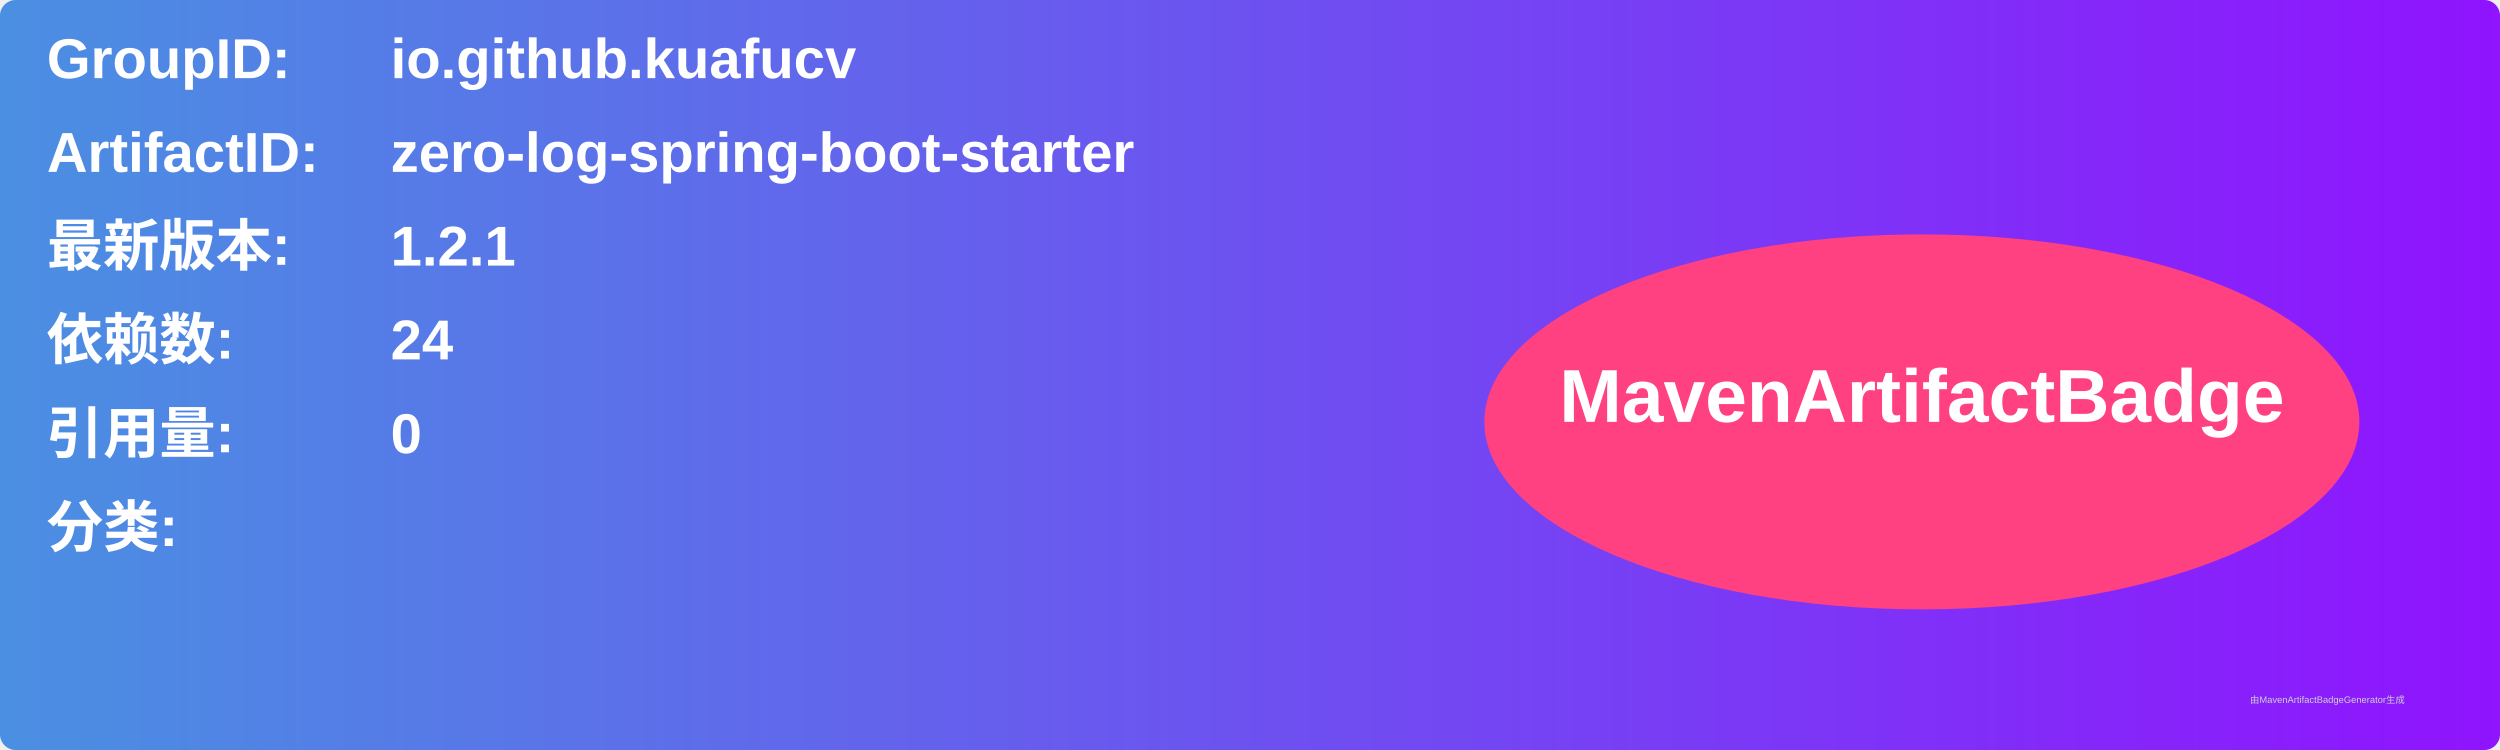
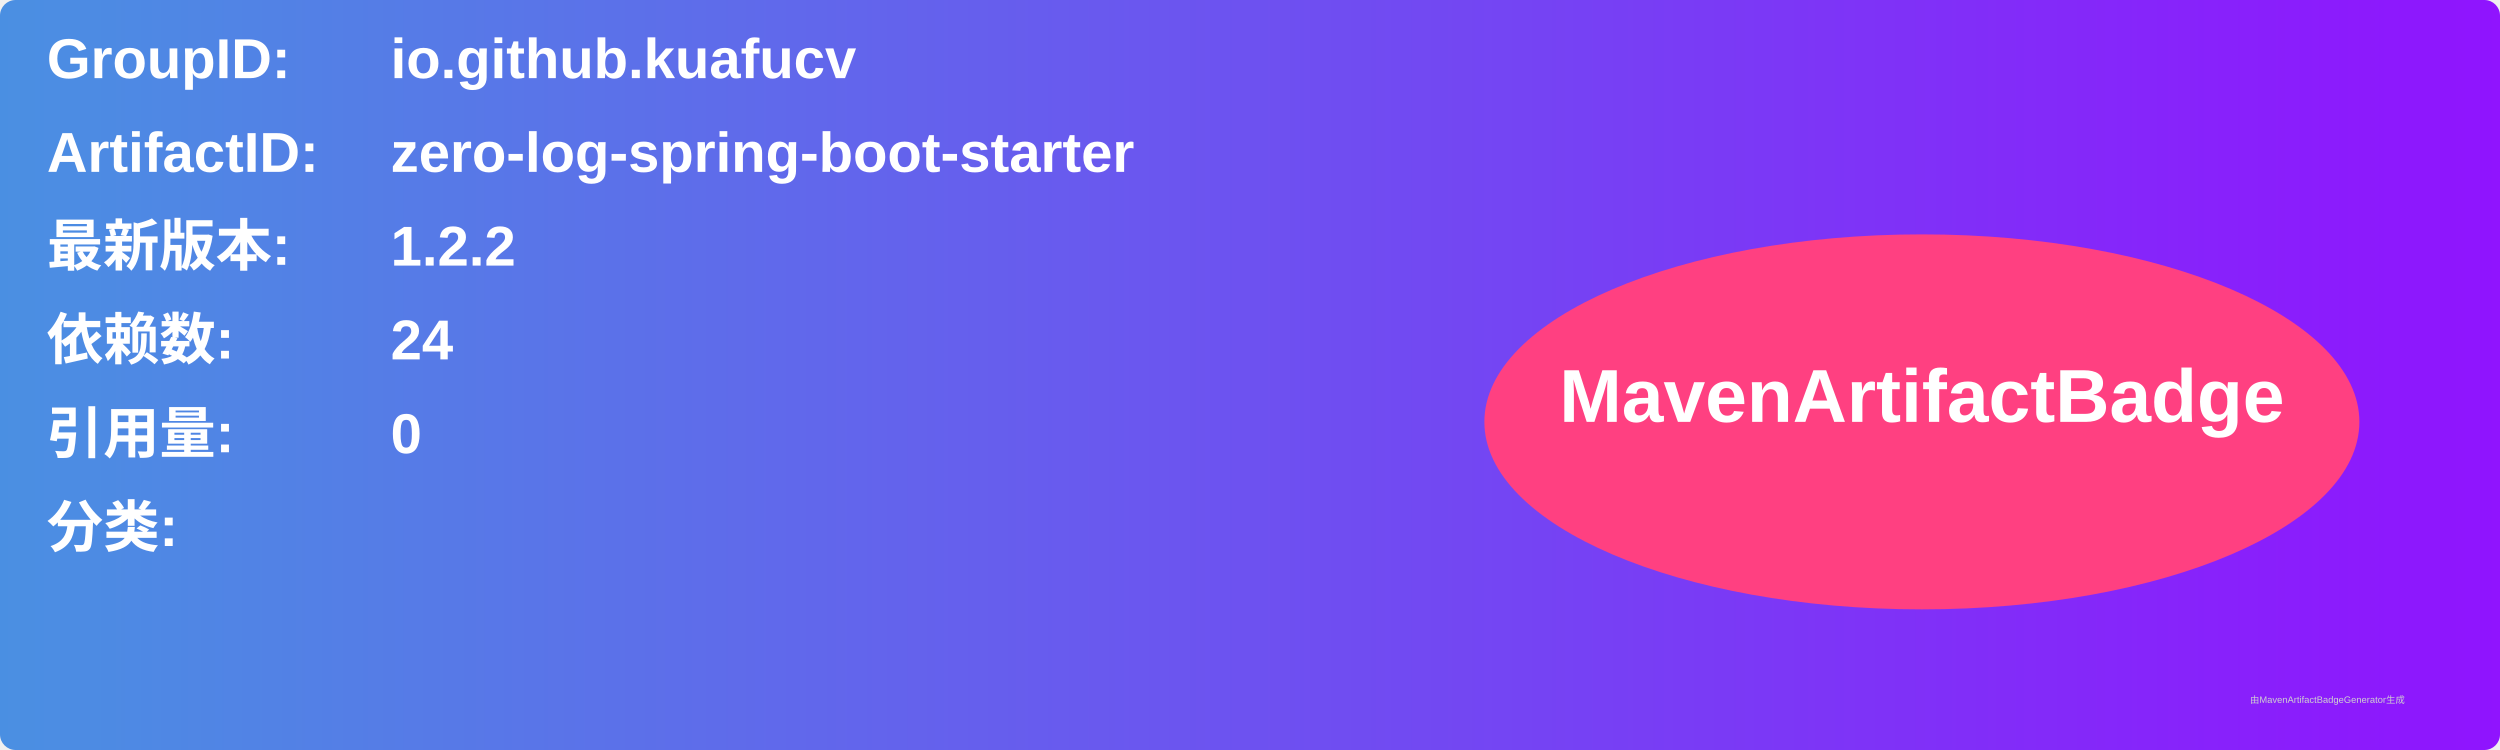
<svg xmlns="http://www.w3.org/2000/svg" width="800" height="240" viewBox="0 0 800 240">
  <linearGradient id="grad" x1="0%" y1="0%" x2="100%" y2="0%">
    <stop offset="0%" stop-color="#4a90e2" />
    <stop offset="100%" stop-color="#9013fe" />
  </linearGradient>
  <rect width="100%" height="100%" rx="5" ry="5" fill="url(#grad)" />
  <g transform="translate(15, 15)">
    <text x="0" y="10" font-family="Arial" font-size="18" fill="white" font-weight="bold" width="260">GroupID:</text>
    <text x="110" y="10" font-family="Arial" font-size="18" fill="white" font-weight="bold" width="460">io.github.kuafucv</text>
    <text x="0" y="40" font-family="Arial" font-size="18" fill="white" font-weight="bold" width="260">ArtifactID:</text>
    <text x="110" y="40" font-family="Arial" font-size="18" fill="white" font-weight="bold" width="460">zero-log-spring-boot-starter</text>
    <text x="0" y="70" font-family="Arial" font-size="18" fill="white" font-weight="bold">最新版本:</text>
    <text x="110" y="70" font-family="Arial" font-size="18" fill="white" font-weight="bold">
-       <tspan font-weight="bold">1.2.1</tspan>
+       <tspan font-weight="bold">1.2.2</tspan>
    </text>
    <text x="0" y="100" font-family="Arial" font-size="18" fill="white" font-weight="bold">依赖数: </text>
    <text x="110" y="100" font-family="Arial" font-size="18" fill="white">
      <tspan font-weight="bold">24</tspan>
    </text>
    <text x="0" y="130" font-family="Arial" font-size="18" fill="white" font-weight="bold">引用量: </text>
    <text x="110" y="130" font-family="Arial" font-size="18" fill="white">
      <tspan font-weight="bold">0</tspan>
    </text>
    <text x="0" y="160" font-family="Arial" font-size="18" fill="white" font-weight="bold">分类:</text>
    <text x="10" y="190" font-family="Arial" font-size="10" fill="white">
      <tspan font-weight="bold" />
    </text>
    <ellipse cx="600" cy="120" rx="140" ry="60" fill="#ff4081" />
    <text x="600" y="120" text-anchor="middle" font-family="Arial" font-size="24" fill="white" font-weight="bold">MavenArtifactBadge</text>
  </g>
  <text x="720" y="225" font-family="Arial" font-size="3" fill="#d0d0d0">由MavenArtifactBadgeGenerator生成</text>
</svg>
